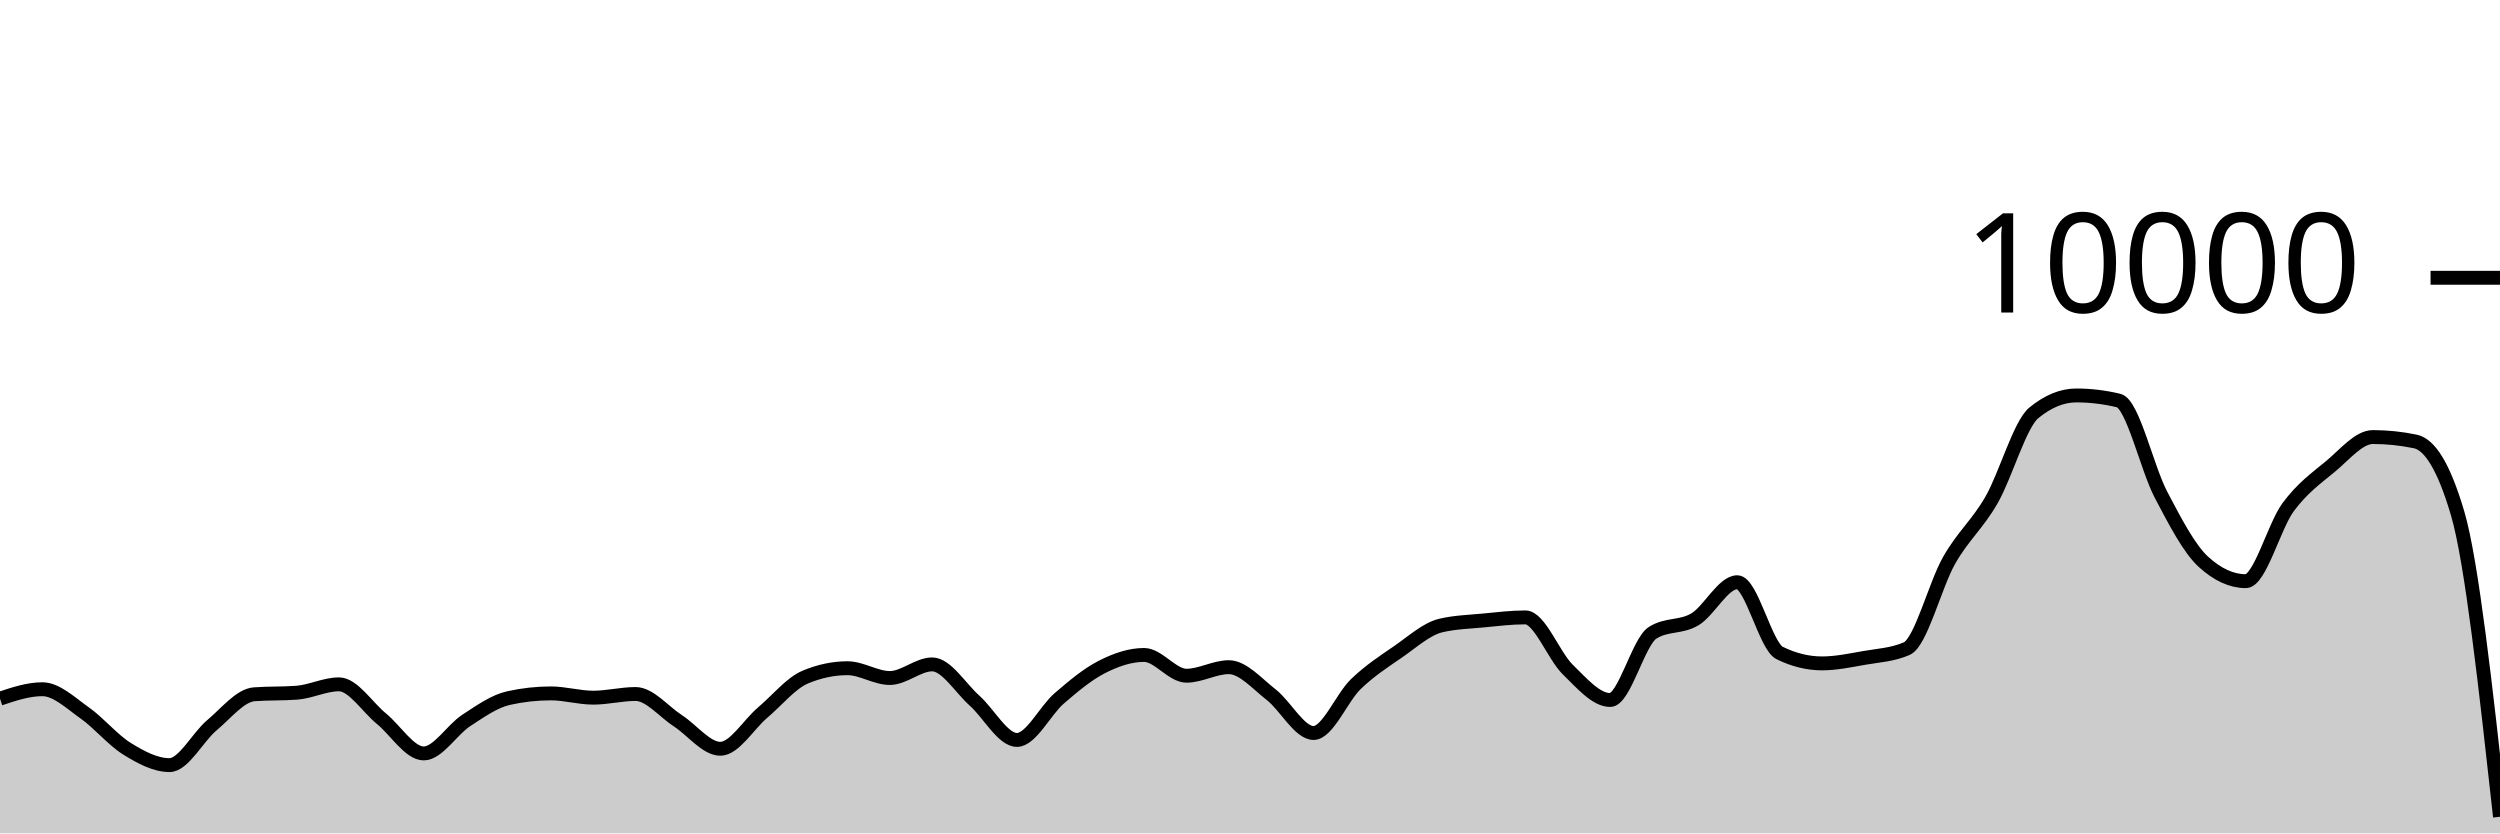
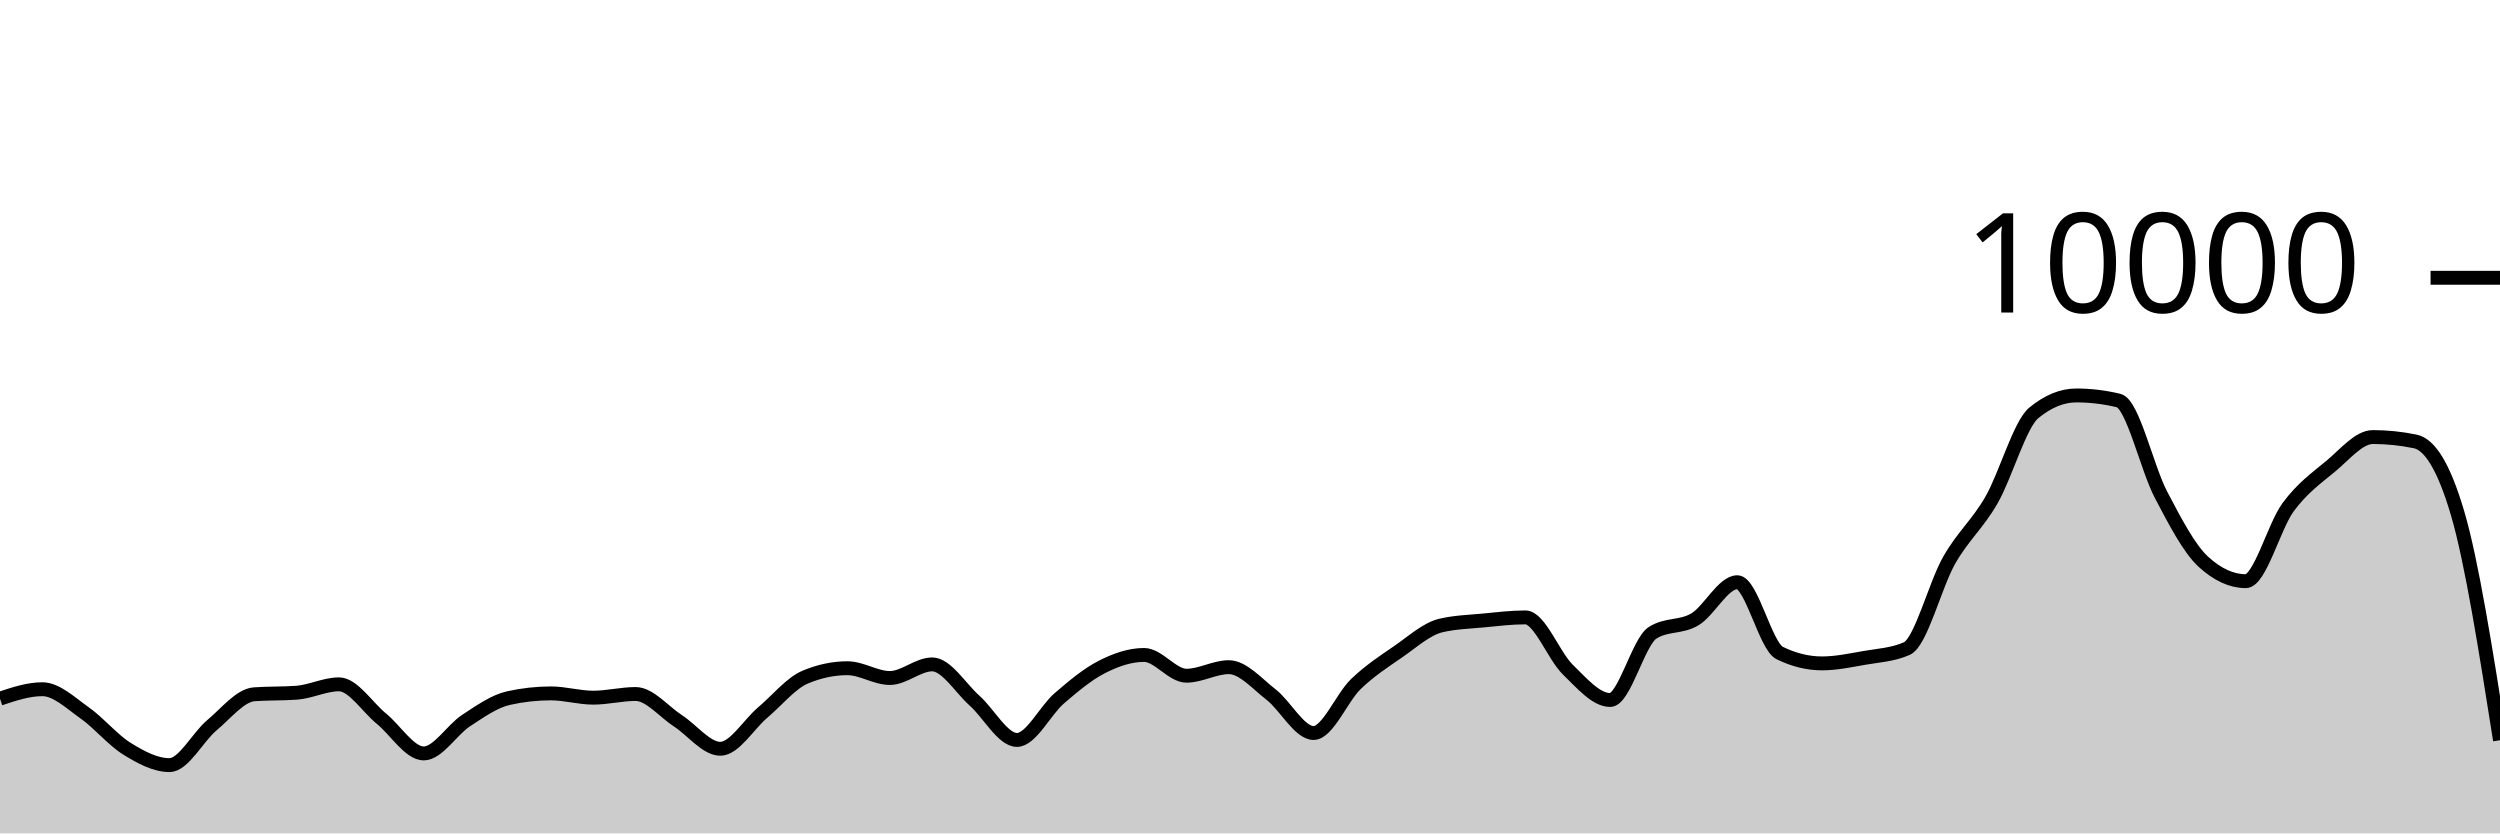
<svg xmlns="http://www.w3.org/2000/svg" viewBox="0 0 180 60">
  <g transform="translate(0,20)">
-     <path class="area" fill="rgba(0, 0, 0, 0.2)" d="M0,30.304C1.017,29.964,2.034,29.624,3.051,29.624C4.068,29.624,5.085,30.617,6.102,31.332C7.119,32.047,8.136,33.29,9.153,33.916C10.169,34.542,11.186,35.088,12.203,35.088C13.22,35.088,14.237,33.07,15.254,32.22C16.271,31.37,17.288,30.063,18.305,29.988C19.322,29.913,20.339,29.951,21.356,29.876C22.373,29.801,23.39,29.272,24.407,29.272C25.424,29.272,26.441,30.911,27.458,31.74C28.475,32.569,29.492,34.248,30.508,34.248C31.525,34.248,32.542,32.544,33.559,31.88C34.576,31.216,35.593,30.491,36.61,30.264C37.627,30.037,38.644,29.924,39.661,29.924C40.678,29.924,41.695,30.232,42.712,30.232C43.729,30.232,44.746,29.968,45.763,29.968C46.78,29.968,47.797,31.243,48.814,31.9C49.831,32.557,50.847,33.912,51.864,33.912C52.881,33.912,53.898,32.163,54.915,31.304C55.932,30.445,56.949,29.185,57.966,28.756C58.983,28.327,60,28.112,61.017,28.112C62.034,28.112,63.051,28.816,64.068,28.816C65.085,28.816,66.102,27.836,67.119,27.836C68.136,27.836,69.153,29.541,70.169,30.448C71.186,31.355,72.203,33.276,73.22,33.276C74.237,33.276,75.254,31.151,76.271,30.276C77.288,29.401,78.305,28.548,79.322,28.028C80.339,27.508,81.356,27.156,82.373,27.156C83.39,27.156,84.407,28.652,85.424,28.652C86.441,28.652,87.458,28.036,88.475,28.036C89.492,28.036,90.508,29.226,91.525,30.016C92.542,30.806,93.559,32.776,94.576,32.776C95.593,32.776,96.61,30.225,97.627,29.248C98.644,28.271,99.661,27.617,100.678,26.916C101.695,26.215,102.712,25.283,103.729,25.04C104.746,24.797,105.763,24.774,106.78,24.676C107.797,24.578,108.814,24.452,109.831,24.452C110.847,24.452,111.864,27.217,112.881,28.208C113.898,29.199,114.915,30.4,115.932,30.4C116.949,30.4,117.966,26.212,118.983,25.564C120,24.916,121.017,25.199,122.034,24.592C123.051,23.985,124.068,21.92,125.085,21.92C126.102,21.92,127.119,26.517,128.136,27.016C129.153,27.515,130.169,27.764,131.186,27.764C132.203,27.764,133.22,27.545,134.237,27.368C135.254,27.191,136.271,27.145,137.288,26.7C138.305,26.255,139.322,22.124,140.339,20.34C141.356,18.556,142.373,17.766,143.39,15.996C144.407,14.226,145.424,10.552,146.441,9.72C147.458,8.888,148.475,8.472,149.492,8.472C150.508,8.472,151.525,8.595,152.542,8.84C153.559,9.085,154.576,13.689,155.593,15.624C156.61,17.559,157.627,19.517,158.644,20.448C159.661,21.379,160.678,21.844,161.695,21.844C162.712,21.844,163.729,17.893,164.746,16.516C165.763,15.139,166.78,14.421,167.797,13.58C168.814,12.739,169.831,11.468,170.847,11.468C171.864,11.468,172.881,11.573,173.898,11.784C174.915,11.995,175.932,13.511,176.949,16.964C177.966,20.417,178.983,29.613,180,38.808L180,40C178.983,40,177.966,40,176.949,40C175.932,40,174.915,40,173.898,40C172.881,40,171.864,40,170.847,40C169.831,40,168.814,40,167.797,40C166.78,40,165.763,40,164.746,40C163.729,40,162.712,40,161.695,40C160.678,40,159.661,40,158.644,40C157.627,40,156.61,40,155.593,40C154.576,40,153.559,40,152.542,40C151.525,40,150.508,40,149.492,40C148.475,40,147.458,40,146.441,40C145.424,40,144.407,40,143.39,40C142.373,40,141.356,40,140.339,40C139.322,40,138.305,40,137.288,40C136.271,40,135.254,40,134.237,40C133.22,40,132.203,40,131.186,40C130.169,40,129.153,40,128.136,40C127.119,40,126.102,40,125.085,40C124.068,40,123.051,40,122.034,40C121.017,40,120,40,118.983,40C117.966,40,116.949,40,115.932,40C114.915,40,113.898,40,112.881,40C111.864,40,110.847,40,109.831,40C108.814,40,107.797,40,106.78,40C105.763,40,104.746,40,103.729,40C102.712,40,101.695,40,100.678,40C99.661,40,98.644,40,97.627,40C96.61,40,95.593,40,94.576,40C93.559,40,92.542,40,91.525,40C90.508,40,89.492,40,88.475,40C87.458,40,86.441,40,85.424,40C84.407,40,83.39,40,82.373,40C81.356,40,80.339,40,79.322,40C78.305,40,77.288,40,76.271,40C75.254,40,74.237,40,73.22,40C72.203,40,71.186,40,70.169,40C69.153,40,68.136,40,67.119,40C66.102,40,65.085,40,64.068,40C63.051,40,62.034,40,61.017,40C60,40,58.983,40,57.966,40C56.949,40,55.932,40,54.915,40C53.898,40,52.881,40,51.864,40C50.847,40,49.831,40,48.814,40C47.797,40,46.78,40,45.763,40C44.746,40,43.729,40,42.712,40C41.695,40,40.678,40,39.661,40C38.644,40,37.627,40,36.61,40C35.593,40,34.576,40,33.559,40C32.542,40,31.525,40,30.508,40C29.492,40,28.475,40,27.458,40C26.441,40,25.424,40,24.407,40C23.39,40,22.373,40,21.356,40C20.339,40,19.322,40,18.305,40C17.288,40,16.271,40,15.254,40C14.237,40,13.22,40,12.203,40C11.186,40,10.169,40,9.153,40C8.136,40,7.119,40,6.102,40C5.085,40,4.068,40,3.051,40C2.034,40,1.017,40,0,40Z" />
-     <path class="line" stroke="black" fill="none" d="M0,30.304C1.017,29.964,2.034,29.624,3.051,29.624C4.068,29.624,5.085,30.617,6.102,31.332C7.119,32.047,8.136,33.29,9.153,33.916C10.169,34.542,11.186,35.088,12.203,35.088C13.22,35.088,14.237,33.07,15.254,32.22C16.271,31.37,17.288,30.063,18.305,29.988C19.322,29.913,20.339,29.951,21.356,29.876C22.373,29.801,23.39,29.272,24.407,29.272C25.424,29.272,26.441,30.911,27.458,31.74C28.475,32.569,29.492,34.248,30.508,34.248C31.525,34.248,32.542,32.544,33.559,31.88C34.576,31.216,35.593,30.491,36.61,30.264C37.627,30.037,38.644,29.924,39.661,29.924C40.678,29.924,41.695,30.232,42.712,30.232C43.729,30.232,44.746,29.968,45.763,29.968C46.78,29.968,47.797,31.243,48.814,31.9C49.831,32.557,50.847,33.912,51.864,33.912C52.881,33.912,53.898,32.163,54.915,31.304C55.932,30.445,56.949,29.185,57.966,28.756C58.983,28.327,60,28.112,61.017,28.112C62.034,28.112,63.051,28.816,64.068,28.816C65.085,28.816,66.102,27.836,67.119,27.836C68.136,27.836,69.153,29.541,70.169,30.448C71.186,31.355,72.203,33.276,73.22,33.276C74.237,33.276,75.254,31.151,76.271,30.276C77.288,29.401,78.305,28.548,79.322,28.028C80.339,27.508,81.356,27.156,82.373,27.156C83.39,27.156,84.407,28.652,85.424,28.652C86.441,28.652,87.458,28.036,88.475,28.036C89.492,28.036,90.508,29.226,91.525,30.016C92.542,30.806,93.559,32.776,94.576,32.776C95.593,32.776,96.61,30.225,97.627,29.248C98.644,28.271,99.661,27.617,100.678,26.916C101.695,26.215,102.712,25.283,103.729,25.04C104.746,24.797,105.763,24.774,106.78,24.676C107.797,24.578,108.814,24.452,109.831,24.452C110.847,24.452,111.864,27.217,112.881,28.208C113.898,29.199,114.915,30.4,115.932,30.4C116.949,30.4,117.966,26.212,118.983,25.564C120,24.916,121.017,25.199,122.034,24.592C123.051,23.985,124.068,21.92,125.085,21.92C126.102,21.92,127.119,26.517,128.136,27.016C129.153,27.515,130.169,27.764,131.186,27.764C132.203,27.764,133.22,27.545,134.237,27.368C135.254,27.191,136.271,27.145,137.288,26.7C138.305,26.255,139.322,22.124,140.339,20.34C141.356,18.556,142.373,17.766,143.39,15.996C144.407,14.226,145.424,10.552,146.441,9.72C147.458,8.888,148.475,8.472,149.492,8.472C150.508,8.472,151.525,8.595,152.542,8.84C153.559,9.085,154.576,13.689,155.593,15.624C156.61,17.559,157.627,19.517,158.644,20.448C159.661,21.379,160.678,21.844,161.695,21.844C162.712,21.844,163.729,17.893,164.746,16.516C165.763,15.139,166.78,14.421,167.797,13.58C168.814,12.739,169.831,11.468,170.847,11.468C171.864,11.468,172.881,11.573,173.898,11.784C174.915,11.995,175.932,13.511,176.949,16.964C177.966,20.417,178.983,29.613,180,38.808" />
+     <path class="area" fill="rgba(0, 0, 0, 0.2)" d="M0,30.304C1.017,29.964,2.034,29.624,3.051,29.624C4.068,29.624,5.085,30.617,6.102,31.332C7.119,32.047,8.136,33.29,9.153,33.916C10.169,34.542,11.186,35.088,12.203,35.088C13.22,35.088,14.237,33.07,15.254,32.22C16.271,31.37,17.288,30.063,18.305,29.988C19.322,29.913,20.339,29.951,21.356,29.876C22.373,29.801,23.39,29.272,24.407,29.272C25.424,29.272,26.441,30.911,27.458,31.74C28.475,32.569,29.492,34.248,30.508,34.248C31.525,34.248,32.542,32.544,33.559,31.88C34.576,31.216,35.593,30.491,36.61,30.264C37.627,30.037,38.644,29.924,39.661,29.924C40.678,29.924,41.695,30.232,42.712,30.232C43.729,30.232,44.746,29.968,45.763,29.968C46.78,29.968,47.797,31.243,48.814,31.9C49.831,32.557,50.847,33.912,51.864,33.912C52.881,33.912,53.898,32.163,54.915,31.304C55.932,30.445,56.949,29.185,57.966,28.756C58.983,28.327,60,28.112,61.017,28.112C62.034,28.112,63.051,28.816,64.068,28.816C65.085,28.816,66.102,27.836,67.119,27.836C68.136,27.836,69.153,29.541,70.169,30.448C71.186,31.355,72.203,33.276,73.22,33.276C74.237,33.276,75.254,31.151,76.271,30.276C77.288,29.401,78.305,28.548,79.322,28.028C80.339,27.508,81.356,27.156,82.373,27.156C83.39,27.156,84.407,28.652,85.424,28.652C86.441,28.652,87.458,28.036,88.475,28.036C89.492,28.036,90.508,29.226,91.525,30.016C92.542,30.806,93.559,32.776,94.576,32.776C95.593,32.776,96.61,30.225,97.627,29.248C98.644,28.271,99.661,27.617,100.678,26.916C101.695,26.215,102.712,25.283,103.729,25.04C104.746,24.797,105.763,24.774,106.78,24.676C107.797,24.578,108.814,24.452,109.831,24.452C110.847,24.452,111.864,27.217,112.881,28.208C113.898,29.199,114.915,30.4,115.932,30.4C116.949,30.4,117.966,26.212,118.983,25.564C120,24.916,121.017,25.199,122.034,24.592C123.051,23.985,124.068,21.92,125.085,21.92C126.102,21.92,127.119,26.517,128.136,27.016C129.153,27.515,130.169,27.764,131.186,27.764C132.203,27.764,133.22,27.545,134.237,27.368C135.254,27.191,136.271,27.145,137.288,26.7C138.305,26.255,139.322,22.124,140.339,20.34C141.356,18.556,142.373,17.766,143.39,15.996C144.407,14.226,145.424,10.552,146.441,9.72C147.458,8.888,148.475,8.472,149.492,8.472C150.508,8.472,151.525,8.595,152.542,8.84C153.559,9.085,154.576,13.689,155.593,15.624C156.61,17.559,157.627,19.517,158.644,20.448C159.661,21.379,160.678,21.844,161.695,21.844C162.712,21.844,163.729,17.893,164.746,16.516C165.763,15.139,166.78,14.421,167.797,13.58C168.814,12.739,169.831,11.468,170.847,11.468C171.864,11.468,172.881,11.573,173.898,11.784C174.915,11.995,175.932,13.511,176.949,16.964C177.966,20.417,178.983,26.857,180,33.296L180,40C178.983,40,177.966,40,176.949,40C175.932,40,174.915,40,173.898,40C172.881,40,171.864,40,170.847,40C169.831,40,168.814,40,167.797,40C166.78,40,165.763,40,164.746,40C163.729,40,162.712,40,161.695,40C160.678,40,159.661,40,158.644,40C157.627,40,156.61,40,155.593,40C154.576,40,153.559,40,152.542,40C151.525,40,150.508,40,149.492,40C148.475,40,147.458,40,146.441,40C145.424,40,144.407,40,143.39,40C142.373,40,141.356,40,140.339,40C139.322,40,138.305,40,137.288,40C136.271,40,135.254,40,134.237,40C133.22,40,132.203,40,131.186,40C130.169,40,129.153,40,128.136,40C127.119,40,126.102,40,125.085,40C124.068,40,123.051,40,122.034,40C121.017,40,120,40,118.983,40C117.966,40,116.949,40,115.932,40C114.915,40,113.898,40,112.881,40C111.864,40,110.847,40,109.831,40C108.814,40,107.797,40,106.78,40C105.763,40,104.746,40,103.729,40C102.712,40,101.695,40,100.678,40C99.661,40,98.644,40,97.627,40C96.61,40,95.593,40,94.576,40C93.559,40,92.542,40,91.525,40C90.508,40,89.492,40,88.475,40C87.458,40,86.441,40,85.424,40C84.407,40,83.39,40,82.373,40C81.356,40,80.339,40,79.322,40C78.305,40,77.288,40,76.271,40C75.254,40,74.237,40,73.22,40C72.203,40,71.186,40,70.169,40C69.153,40,68.136,40,67.119,40C66.102,40,65.085,40,64.068,40C63.051,40,62.034,40,61.017,40C60,40,58.983,40,57.966,40C56.949,40,55.932,40,54.915,40C53.898,40,52.881,40,51.864,40C50.847,40,49.831,40,48.814,40C47.797,40,46.78,40,45.763,40C44.746,40,43.729,40,42.712,40C41.695,40,40.678,40,39.661,40C38.644,40,37.627,40,36.61,40C35.593,40,34.576,40,33.559,40C32.542,40,31.525,40,30.508,40C29.492,40,28.475,40,27.458,40C26.441,40,25.424,40,24.407,40C23.39,40,22.373,40,21.356,40C20.339,40,19.322,40,18.305,40C17.288,40,16.271,40,15.254,40C14.237,40,13.22,40,12.203,40C11.186,40,10.169,40,9.153,40C8.136,40,7.119,40,6.102,40C5.085,40,4.068,40,3.051,40C2.034,40,1.017,40,0,40Z" />
+     <path class="line" stroke="black" fill="none" d="M0,30.304C1.017,29.964,2.034,29.624,3.051,29.624C4.068,29.624,5.085,30.617,6.102,31.332C7.119,32.047,8.136,33.29,9.153,33.916C10.169,34.542,11.186,35.088,12.203,35.088C13.22,35.088,14.237,33.07,15.254,32.22C16.271,31.37,17.288,30.063,18.305,29.988C19.322,29.913,20.339,29.951,21.356,29.876C22.373,29.801,23.39,29.272,24.407,29.272C25.424,29.272,26.441,30.911,27.458,31.74C28.475,32.569,29.492,34.248,30.508,34.248C31.525,34.248,32.542,32.544,33.559,31.88C34.576,31.216,35.593,30.491,36.61,30.264C37.627,30.037,38.644,29.924,39.661,29.924C40.678,29.924,41.695,30.232,42.712,30.232C43.729,30.232,44.746,29.968,45.763,29.968C46.78,29.968,47.797,31.243,48.814,31.9C49.831,32.557,50.847,33.912,51.864,33.912C52.881,33.912,53.898,32.163,54.915,31.304C55.932,30.445,56.949,29.185,57.966,28.756C58.983,28.327,60,28.112,61.017,28.112C62.034,28.112,63.051,28.816,64.068,28.816C65.085,28.816,66.102,27.836,67.119,27.836C68.136,27.836,69.153,29.541,70.169,30.448C71.186,31.355,72.203,33.276,73.22,33.276C74.237,33.276,75.254,31.151,76.271,30.276C77.288,29.401,78.305,28.548,79.322,28.028C80.339,27.508,81.356,27.156,82.373,27.156C83.39,27.156,84.407,28.652,85.424,28.652C86.441,28.652,87.458,28.036,88.475,28.036C89.492,28.036,90.508,29.226,91.525,30.016C92.542,30.806,93.559,32.776,94.576,32.776C95.593,32.776,96.61,30.225,97.627,29.248C98.644,28.271,99.661,27.617,100.678,26.916C101.695,26.215,102.712,25.283,103.729,25.04C104.746,24.797,105.763,24.774,106.78,24.676C107.797,24.578,108.814,24.452,109.831,24.452C110.847,24.452,111.864,27.217,112.881,28.208C113.898,29.199,114.915,30.4,115.932,30.4C116.949,30.4,117.966,26.212,118.983,25.564C120,24.916,121.017,25.199,122.034,24.592C123.051,23.985,124.068,21.92,125.085,21.92C126.102,21.92,127.119,26.517,128.136,27.016C129.153,27.515,130.169,27.764,131.186,27.764C132.203,27.764,133.22,27.545,134.237,27.368C135.254,27.191,136.271,27.145,137.288,26.7C138.305,26.255,139.322,22.124,140.339,20.34C141.356,18.556,142.373,17.766,143.39,15.996C144.407,14.226,145.424,10.552,146.441,9.72C147.458,8.888,148.475,8.472,149.492,8.472C150.508,8.472,151.525,8.595,152.542,8.84C153.559,9.085,154.576,13.689,155.593,15.624C156.61,17.559,157.627,19.517,158.644,20.448C159.661,21.379,160.678,21.844,161.695,21.844C162.712,21.844,163.729,17.893,164.746,16.516C165.763,15.139,166.78,14.421,167.797,13.58C168.814,12.739,169.831,11.468,170.847,11.468C171.864,11.468,172.881,11.573,173.898,11.784C174.915,11.995,175.932,13.511,176.949,16.964C177.966,20.417,178.983,26.857,180,33.296" />
    <path class="axis-ceiling" stroke-width="1" stroke="black" fill="none" d="M175,0L180,0" />
    <text class="axis-ceiling-label" font-family="sans-serif" text-anchor="end" font-size="10px" x="170" y="2.5">10000</text>
  </g>
</svg>
